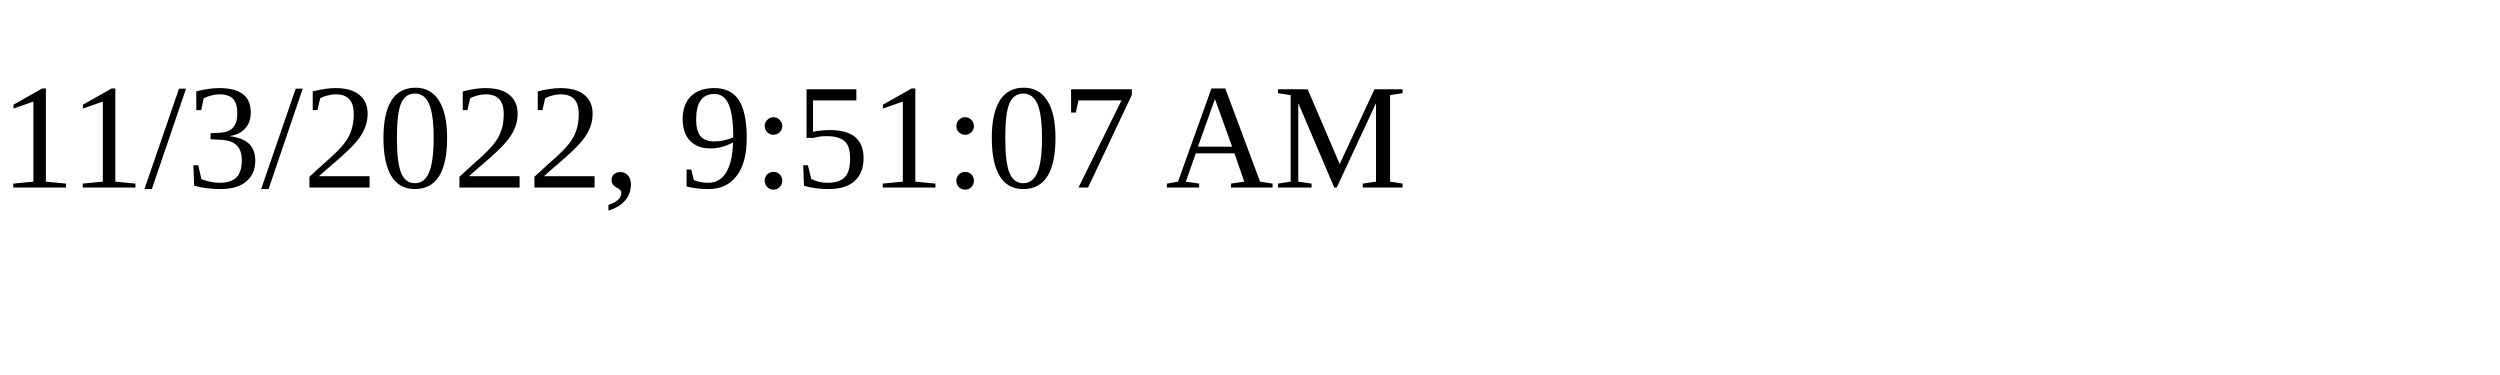
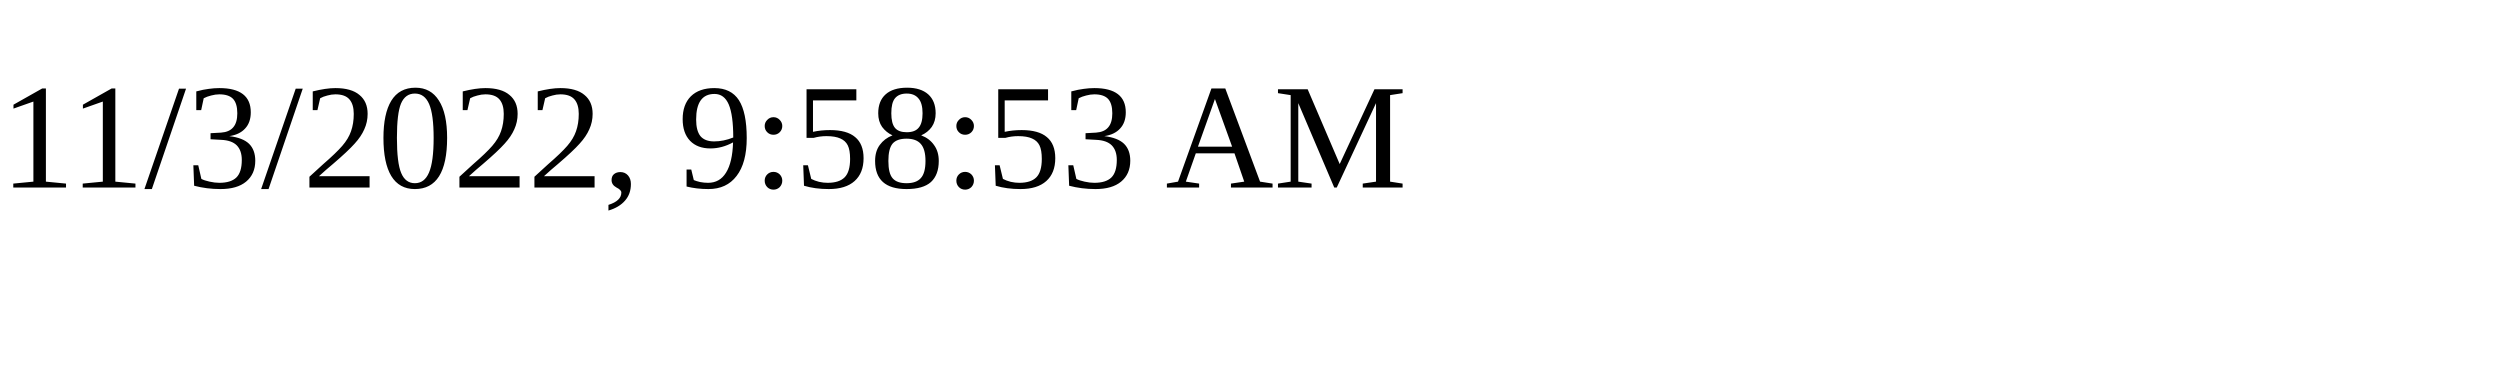
<svg xmlns="http://www.w3.org/2000/svg" height="30" width="200">
-   <text x="0" y="15">11/3/2022, 9:51:07 AM</text>
+   <text x="0" y="15">11/3/2022, 9:58:53 AM</text>
</svg>
